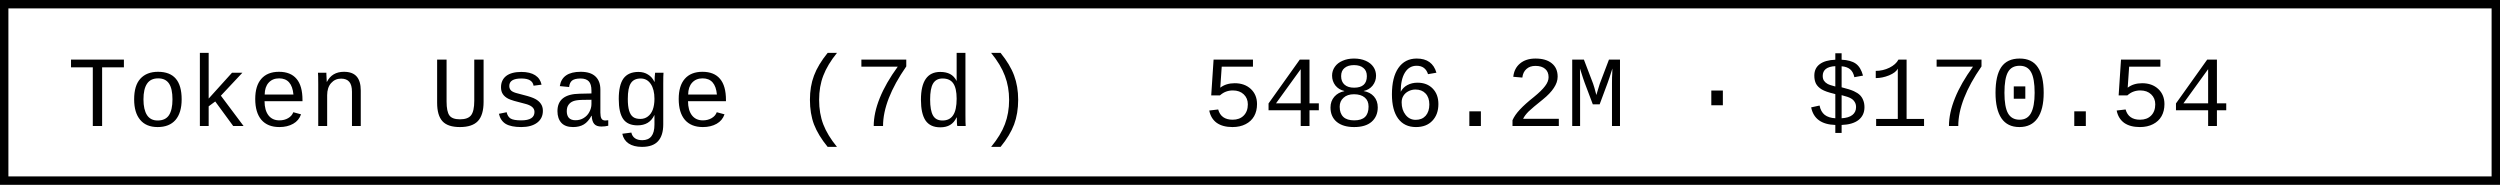
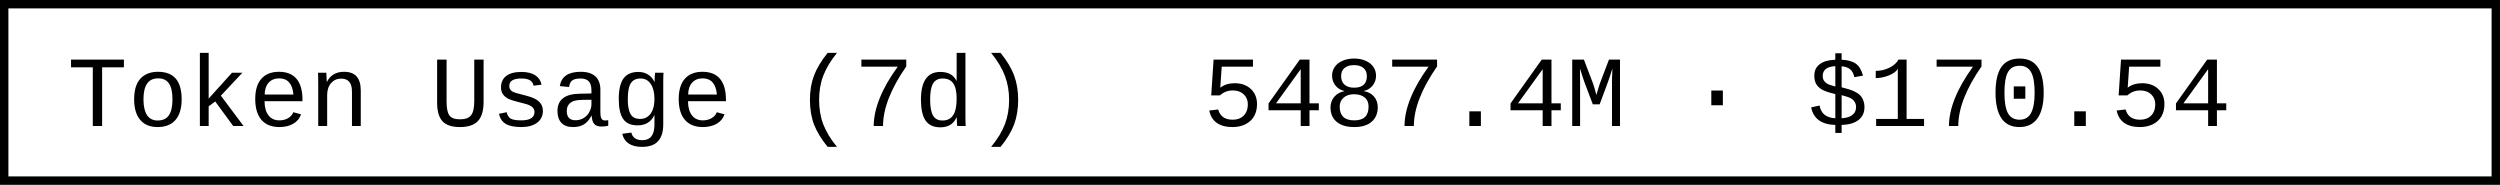
- <svg xmlns="http://www.w3.org/2000/svg" width="297.6" height="22" role="img" aria-label="Token Usage (7d): 5486.2M · $170.54">
+ <svg xmlns="http://www.w3.org/2000/svg" width="297.6" height="22" role="img" aria-label="Token Usage (7d): 5487.4M · $170.54">
  <rect x="0.5" y="0.5" width="296.6" height="21" fill="#fff" stroke="#000" stroke-width="1" />
  <g font-family="'Consolas','Monaco','Courier New',monospace" font-size="12" fill="#000">
    <text x="8" y="15">Token Usage (7d)</text>
-     <text x="143.2" y="15">5486.2M · $170.54</text>
+     <text x="143.2" y="15">5487.4M · $170.54</text>
  </g>
</svg>
